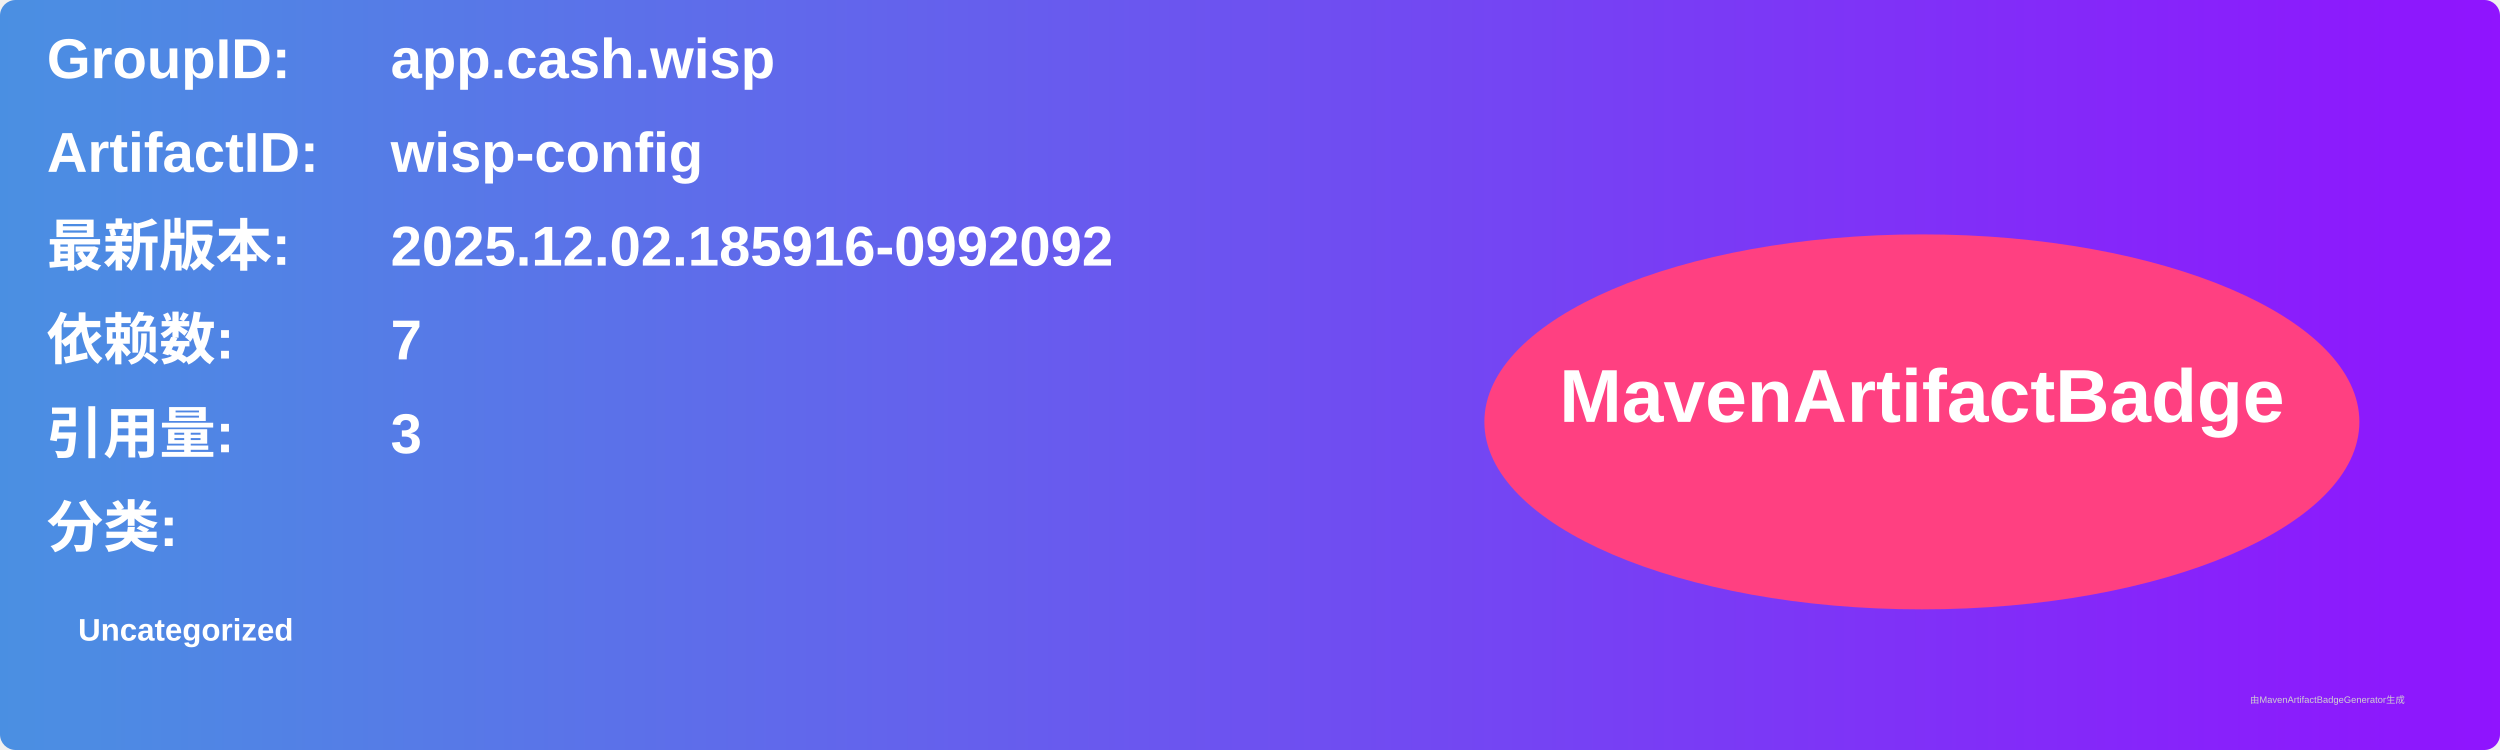
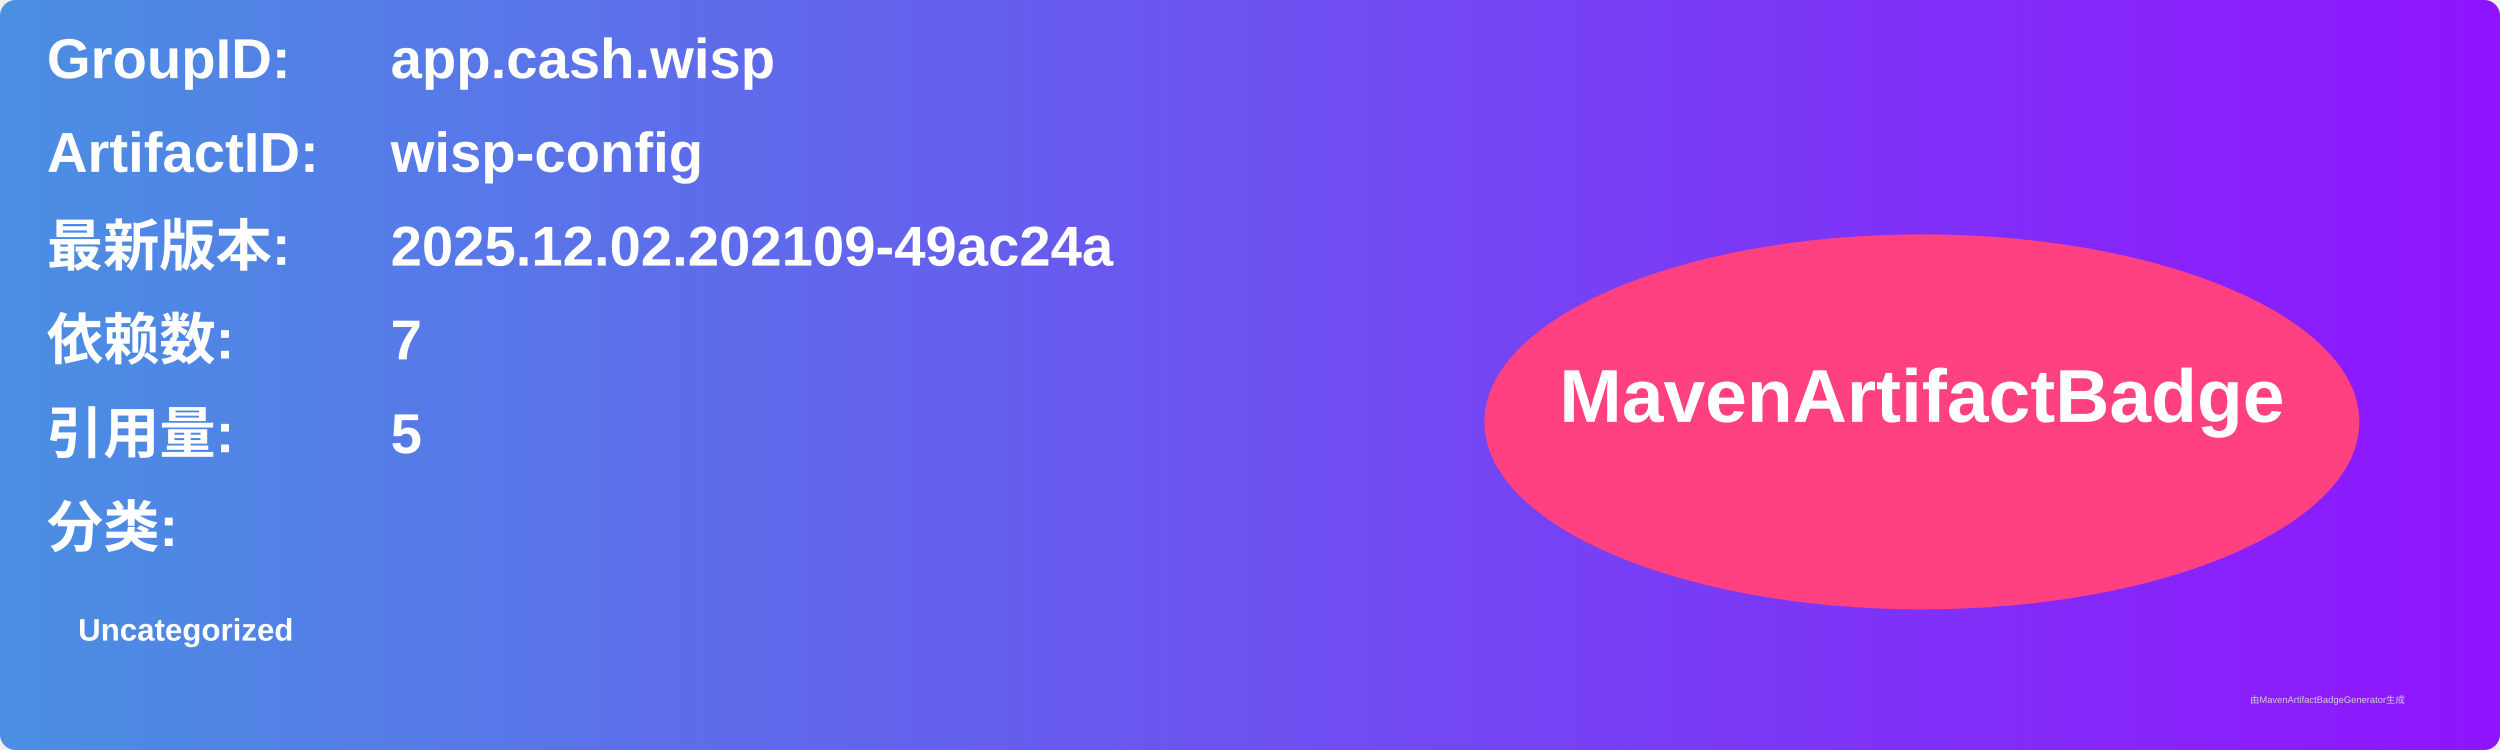
<svg xmlns="http://www.w3.org/2000/svg" width="800" height="240" viewBox="0 0 800 240">
  <linearGradient id="grad" x1="0%" y1="0%" x2="100%" y2="0%">
    <stop offset="0%" stop-color="#4a90e2" />
    <stop offset="100%" stop-color="#9013fe" />
  </linearGradient>
  <rect width="100%" height="100%" rx="5" ry="5" fill="url(#grad)" />
  <g transform="translate(15, 15)">
    <text x="0" y="10" font-family="Arial" font-size="18" fill="white" font-weight="bold" width="260">GroupID:</text>
    <text x="110" y="10" font-family="Arial" font-size="18" fill="white" font-weight="bold" width="460">app.cash.wisp</text>
    <text x="0" y="40" font-family="Arial" font-size="18" fill="white" font-weight="bold" width="260">ArtifactID:</text>
    <text x="110" y="40" font-family="Arial" font-size="18" fill="white" font-weight="bold" width="460">wisp-config</text>
    <text x="0" y="70" font-family="Arial" font-size="18" fill="white" font-weight="bold">最新版本:</text>
    <text x="110" y="70" font-family="Arial" font-size="18" fill="white" font-weight="bold">
-       <tspan font-weight="bold">2025.12.02.185916-0992092</tspan>
+       <tspan font-weight="bold">2025.12.02.202109-49ac24a</tspan>
    </text>
    <text x="0" y="100" font-family="Arial" font-size="18" fill="white" font-weight="bold">依赖数: </text>
    <text x="110" y="100" font-family="Arial" font-size="18" fill="white">
      <tspan font-weight="bold">7</tspan>
    </text>
    <text x="0" y="130" font-family="Arial" font-size="18" fill="white" font-weight="bold">引用量: </text>
    <text x="110" y="130" font-family="Arial" font-size="18" fill="white">
-       <tspan font-weight="bold">3</tspan>
+       <tspan font-weight="bold">5</tspan>
    </text>
    <text x="0" y="160" font-family="Arial" font-size="18" fill="white" font-weight="bold">分类:</text>
    <text x="10" y="190" font-family="Arial" font-size="10" fill="white">
      <tspan font-weight="bold">Uncategorized</tspan>
    </text>
    <ellipse cx="600" cy="120" rx="140" ry="60" fill="#ff4081" />
    <text x="600" y="120" text-anchor="middle" font-family="Arial" font-size="24" fill="white" font-weight="bold">MavenArtifactBadge</text>
  </g>
  <text x="720" y="225" font-family="Arial" font-size="3" fill="#d0d0d0">由MavenArtifactBadgeGenerator生成</text>
</svg>
